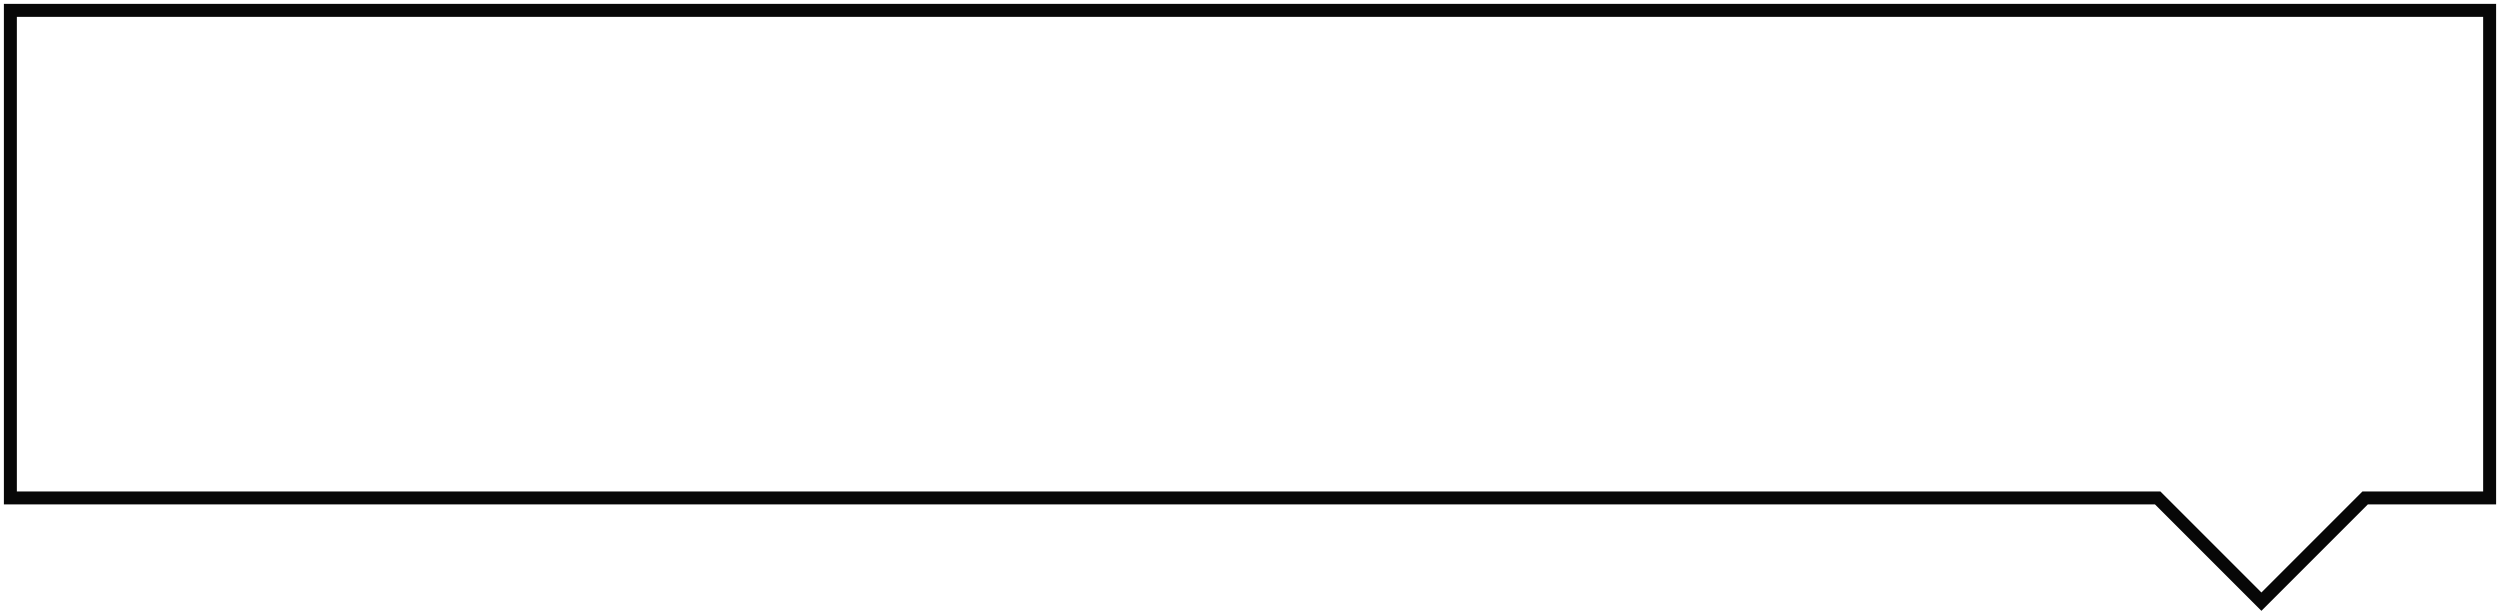
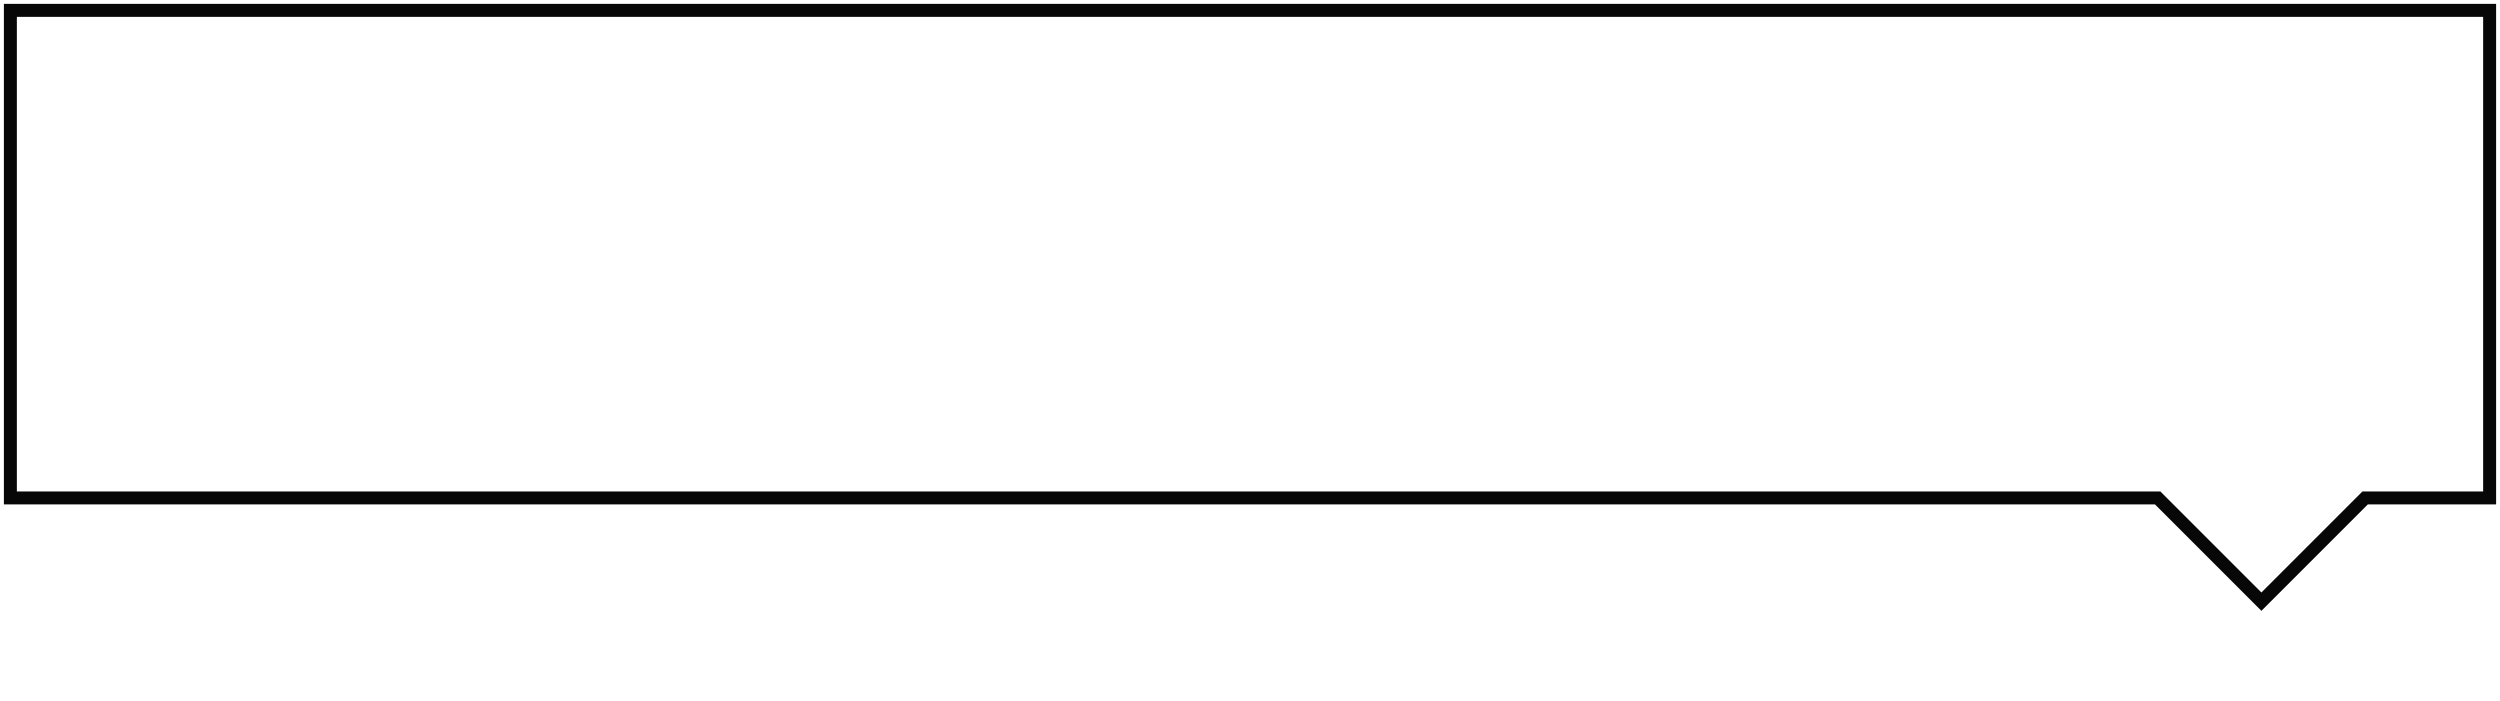
- <svg xmlns="http://www.w3.org/2000/svg" width="482" height="118" viewBox="0 0 482 118" fill="none">
+ <svg xmlns="http://www.w3.org/2000/svg" width="482" height="135" viewBox="0 0 482 135" fill="none">
  <path d="M480 2H2V96H416L436 116L456 96H480V2Z" stroke="#070707" stroke-width="2.5" />
</svg>
